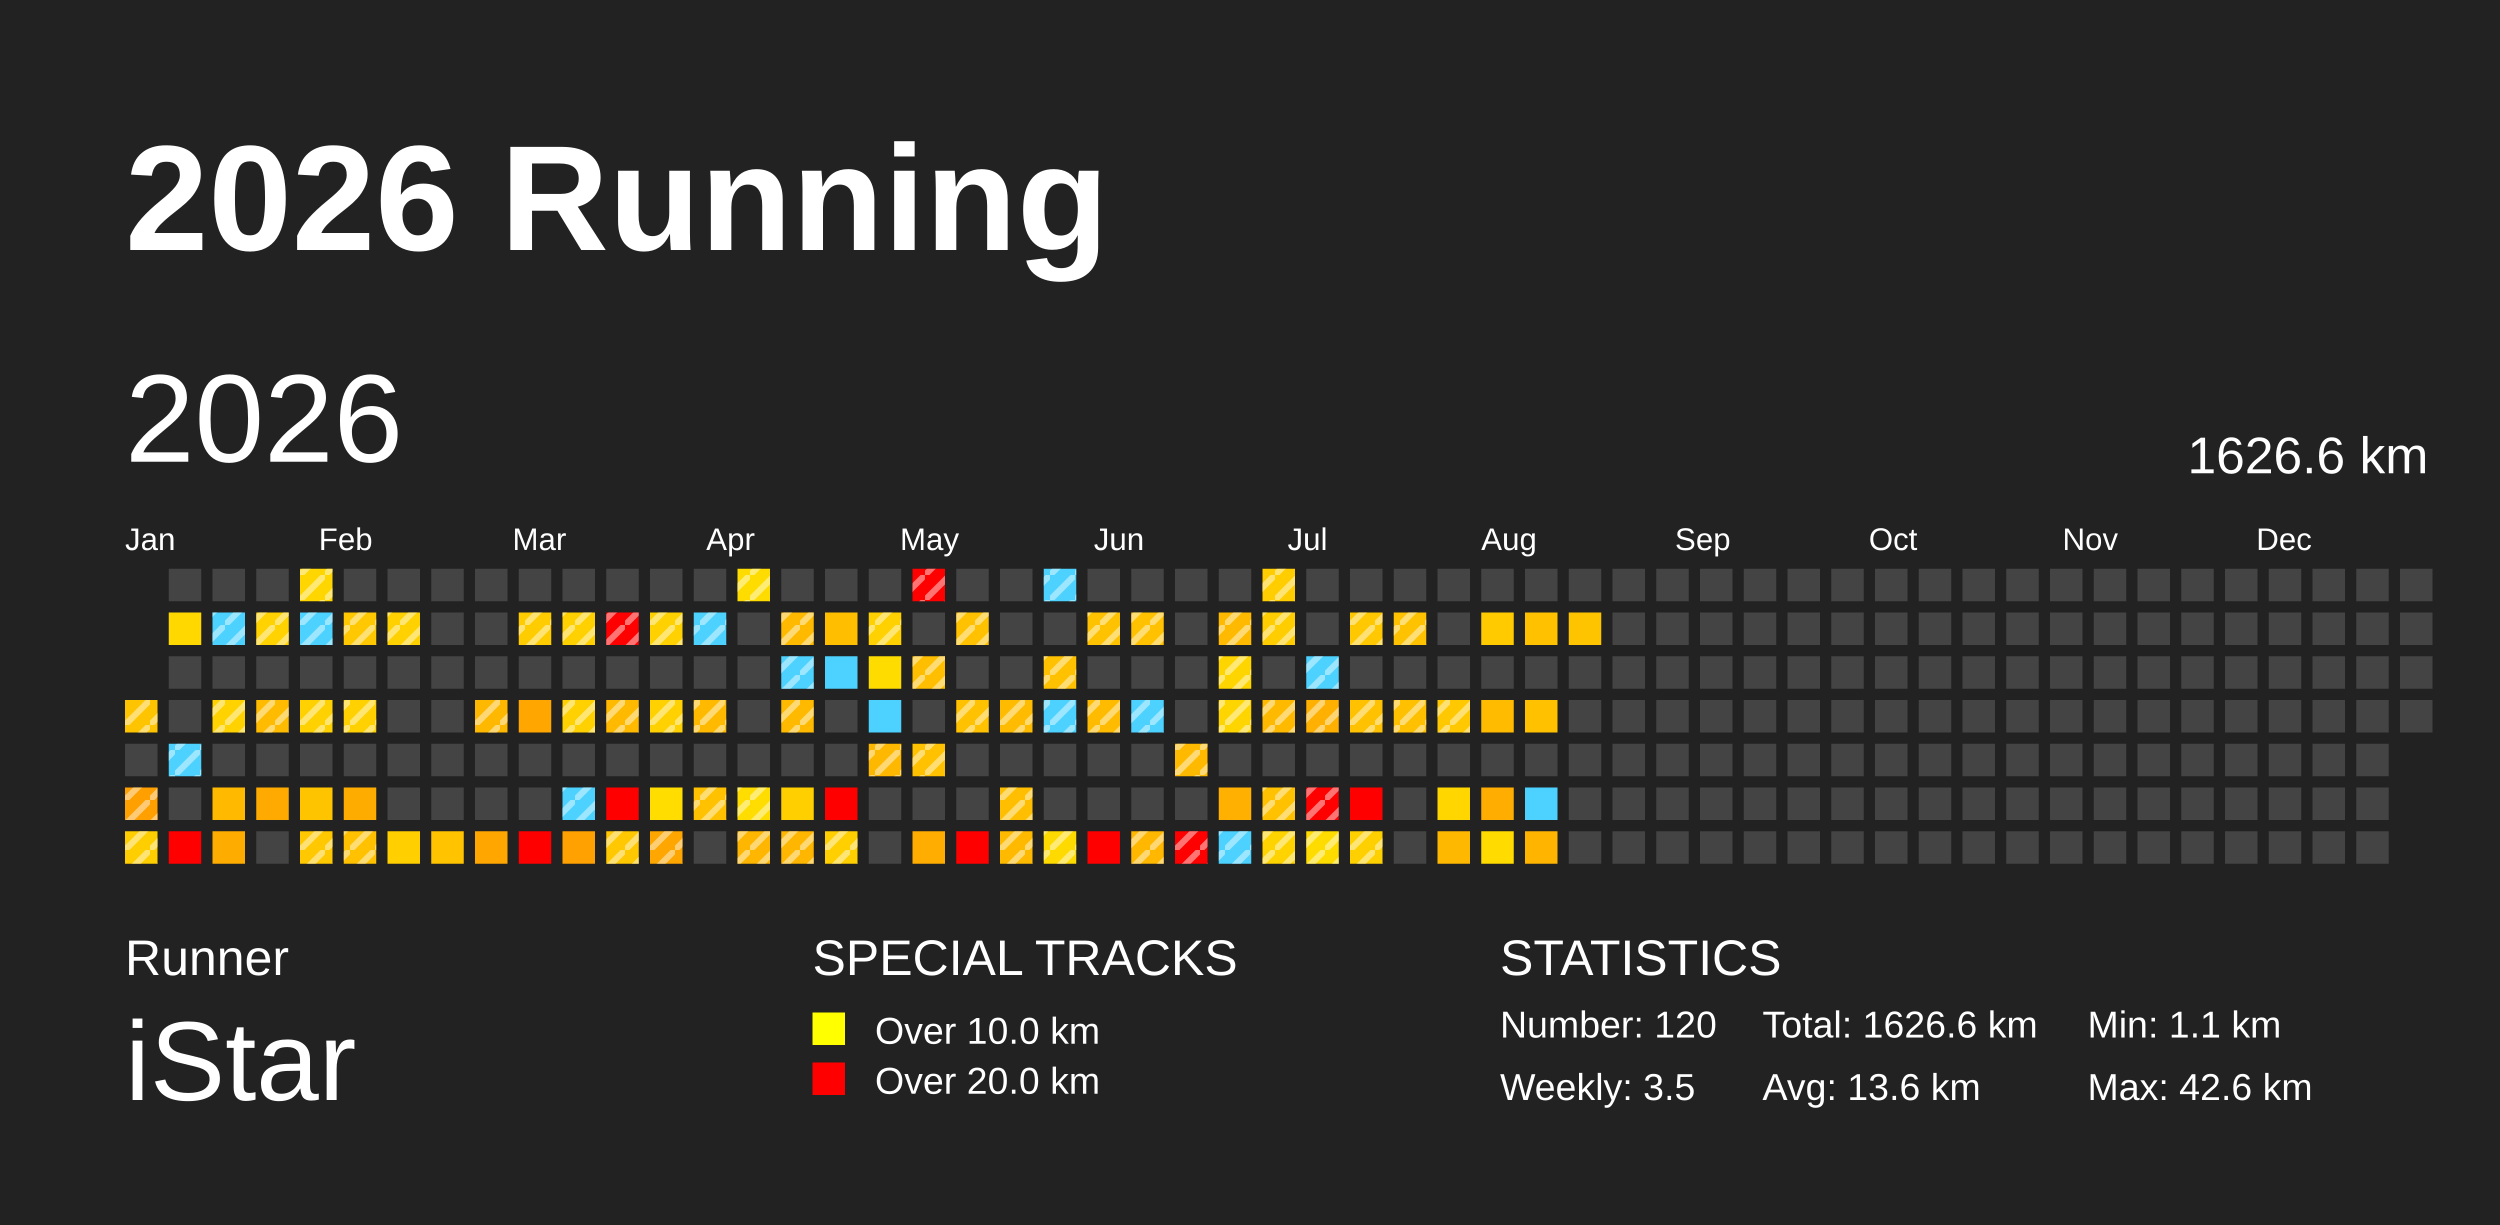
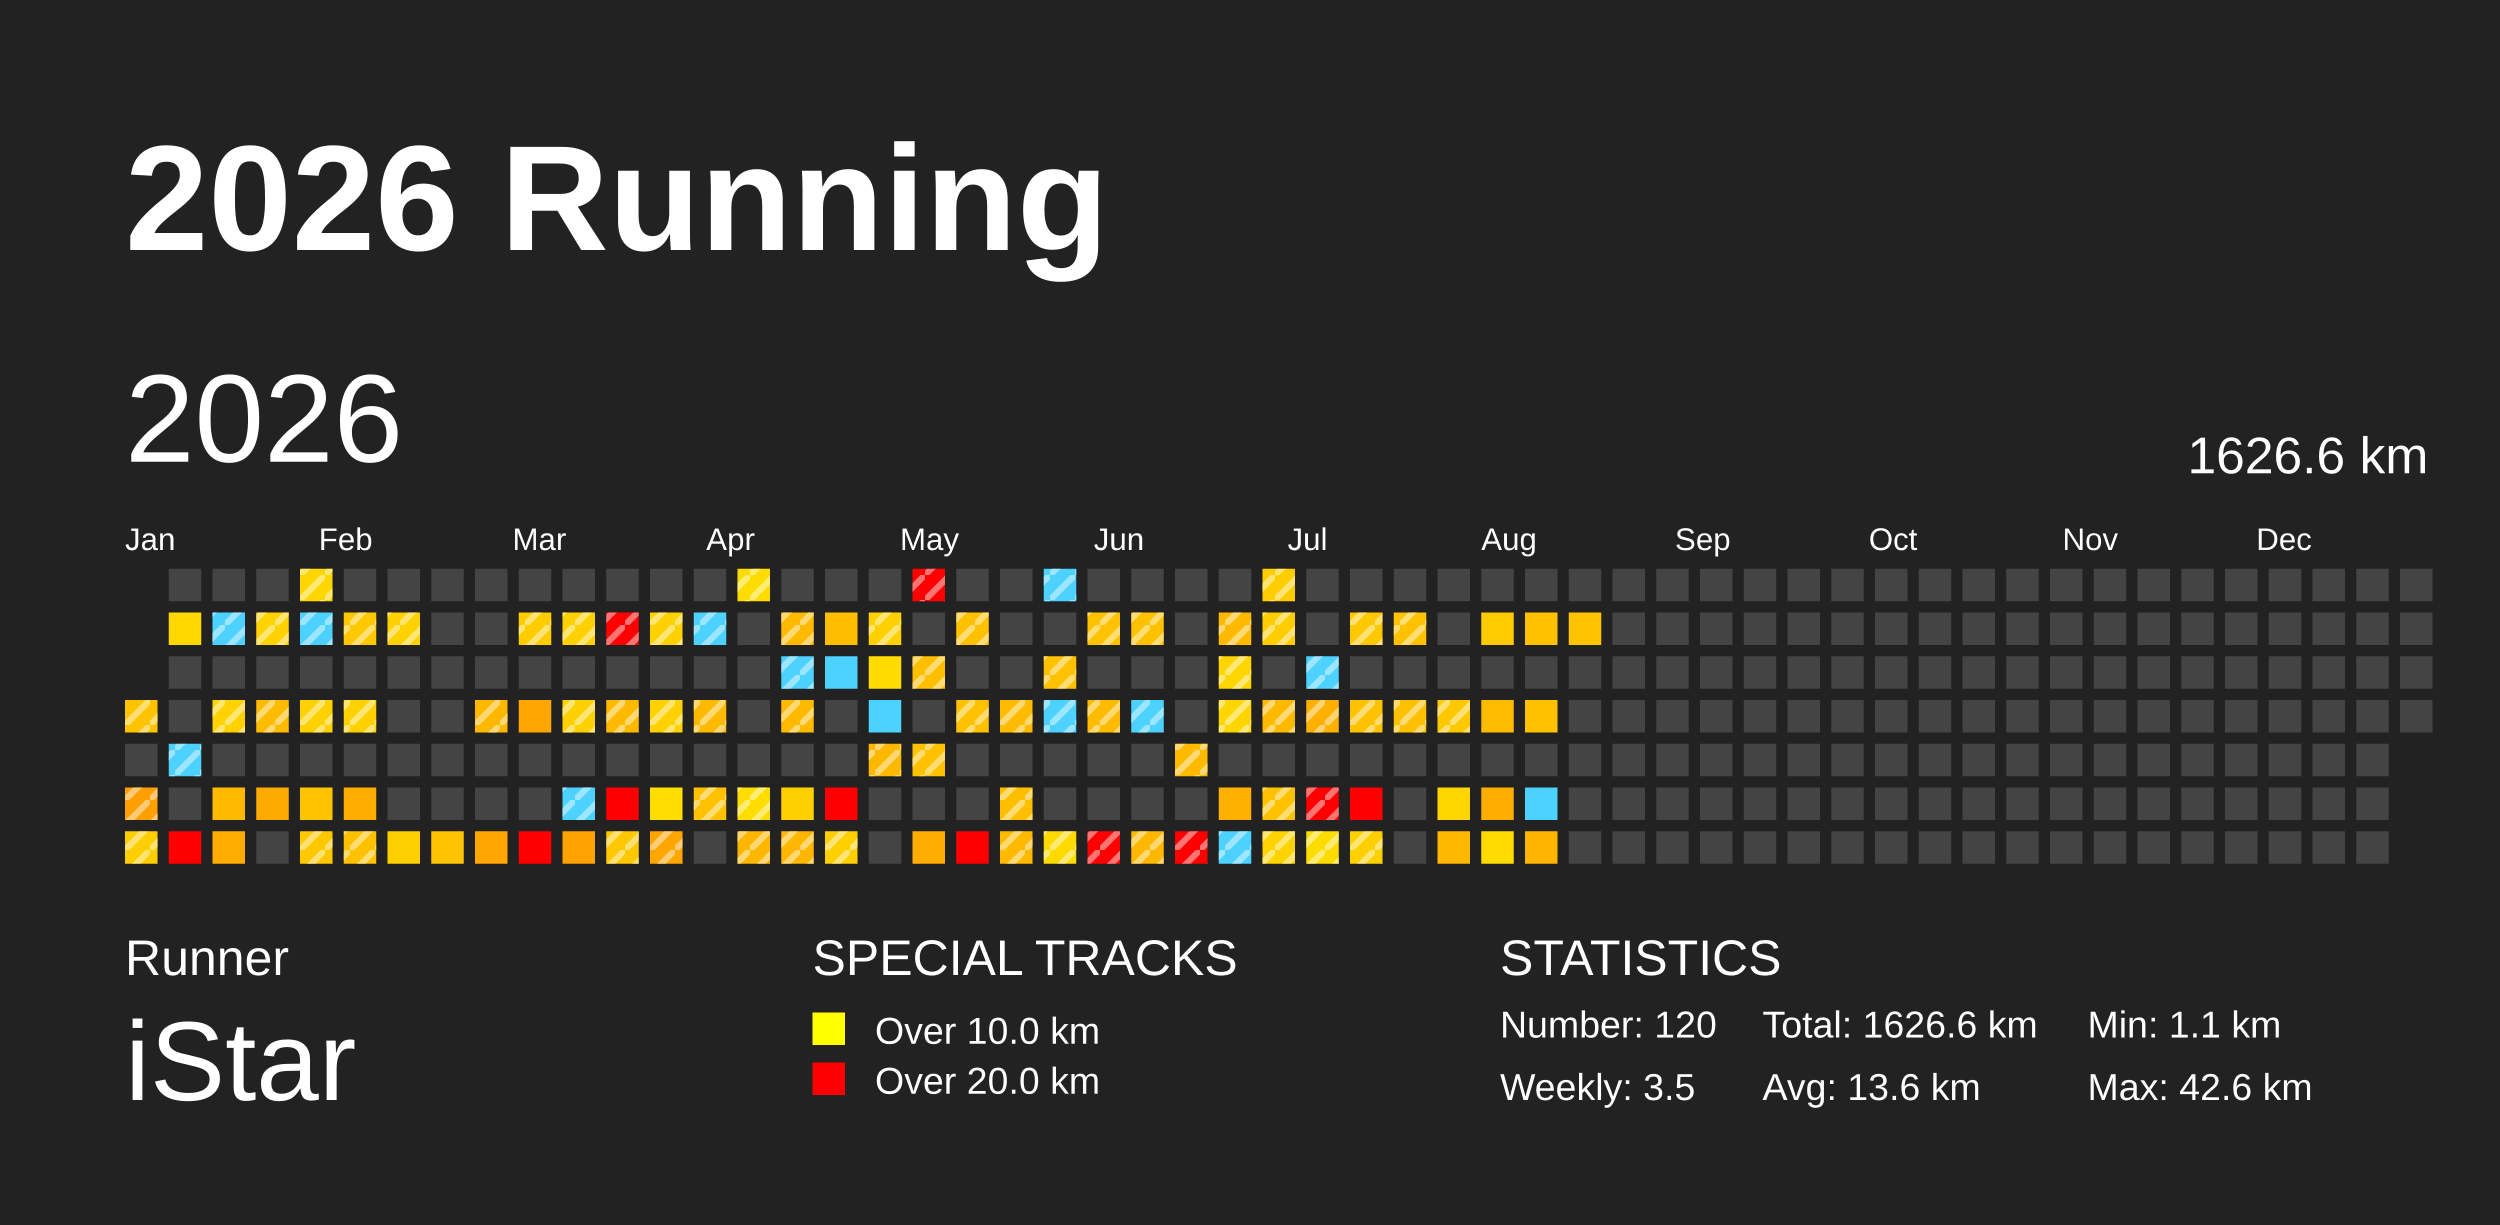
<svg xmlns="http://www.w3.org/2000/svg" baseProfile="full" height="98mm" version="1.1" viewBox="0,0,200,98" width="200mm">
  <defs>
    <pattern height="2" id="indoor-stripe" patternUnits="userSpaceOnUse" width="2">
      <line stroke="white" stroke-opacity="0.45" stroke-width="0.5" x1="0" x2="2" y1="2" y2="0" />
    </pattern>
  </defs>
  <rect fill="#222222" height="98" width="200" x="0" y="0" />
  <text fill="#FFFFFF" style="font-size:12px; font-family:Arial; font-weight:bold;" x="10" y="20">2026 Running</text>
  <text fill="#FFFFFF" style="font-size:4px; font-family:Arial" x="10" y="78">Runner</text>
  <text fill="#FFFFFF" style="font-size:9px; font-family:Arial" x="10" y="88">iStar</text>
  <text fill="#FFFFFF" style="font-size:4px; font-family:Arial" x="65" y="78">SPECIAL TRACKS</text>
  <rect fill="yellow" height="2.6" width="2.6" x="65" y="81" />
  <text fill="#FFFFFF" style="font-size:3px; font-family:Arial" x="70" y="83.5">Over 10.0 km</text>
  <rect fill="red" height="2.6" width="2.6" x="65" y="85" />
  <text fill="#FFFFFF" style="font-size:3px; font-family:Arial" x="70" y="87.5">Over 20.0 km</text>
  <text fill="#FFFFFF" style="font-size:4px; font-family:Arial" x="120" y="78">STATISTICS</text>
  <text fill="#FFFFFF" style="font-size:3px; font-family:Arial" x="120" y="83">Number: 120</text>
  <text fill="#FFFFFF" style="font-size:3px; font-family:Arial" x="120" y="88">Weekly: 3.5</text>
  <text fill="#FFFFFF" style="font-size:3px; font-family:Arial" x="141" y="83">Total: 1626.6 km</text>
  <text fill="#FFFFFF" style="font-size:3px; font-family:Arial" x="141" y="88">Avg: 13.6 km</text>
  <text fill="#FFFFFF" style="font-size:3px; font-family:Arial" x="167" y="83">Min: 1.1 km</text>
  <text fill="#FFFFFF" style="font-size:3px; font-family:Arial" x="167" y="88">Max: 42.6 km</text>
  <text dominant-baseline="hanging" fill="#FFFFFF" style="font-size:10.0px; font-family:Arial;" x="10" y="30">2026</text>
  <text dominant-baseline="hanging" fill="#FFFFFF" style="font-size:4.125px; font-family:Arial;" x="175" y="35">1626.6 km</text>
  <text fill="#FFFFFF" style="font-size:2.5px; font-family:Arial" x="10.0" y="44">Jan</text>
  <text fill="#FFFFFF" style="font-size:2.5px; font-family:Arial" x="25.5" y="44">Feb</text>
  <text fill="#FFFFFF" style="font-size:2.5px; font-family:Arial" x="41.0" y="44">Mar</text>
  <text fill="#FFFFFF" style="font-size:2.5px; font-family:Arial" x="56.5" y="44">Apr</text>
  <text fill="#FFFFFF" style="font-size:2.5px; font-family:Arial" x="72.0" y="44">May</text>
  <text fill="#FFFFFF" style="font-size:2.5px; font-family:Arial" x="87.5" y="44">Jun</text>
  <text fill="#FFFFFF" style="font-size:2.5px; font-family:Arial" x="103.0" y="44">Jul</text>
  <text fill="#FFFFFF" style="font-size:2.5px; font-family:Arial" x="118.5" y="44">Aug</text>
  <text fill="#FFFFFF" style="font-size:2.5px; font-family:Arial" x="134.0" y="44">Sep</text>
  <text fill="#FFFFFF" style="font-size:2.5px; font-family:Arial" x="149.5" y="44">Oct</text>
  <text fill="#FFFFFF" style="font-size:2.5px; font-family:Arial" x="165.0" y="44">Nov</text>
  <text fill="#FFFFFF" style="font-size:2.5px; font-family:Arial" x="180.5" y="44">Dec</text>
  <rect fill="#ffc400" height="2.6" width="2.6" x="10.0" y="56.0" />
  <rect fill="url(#indoor-stripe)" height="2.6" style="pointer-events: none;" width="2.6" x="10.0" y="56.0" />
  <rect fill="#444444" height="2.6" width="2.6" x="10.0" y="59.5" />
  <rect fill="#ff9f00" height="2.6" width="2.6" x="10.0" y="63.0" />
  <rect fill="url(#indoor-stripe)" height="2.6" style="pointer-events: none;" width="2.6" x="10.0" y="63.0" />
  <rect fill="#ffce00" height="2.6" width="2.6" x="10.0" y="66.5" />
  <rect fill="url(#indoor-stripe)" height="2.6" style="pointer-events: none;" width="2.6" x="10.0" y="66.5" />
  <rect fill="#444444" height="2.6" width="2.6" x="13.5" y="45.5" />
  <rect fill="#ffd800" height="2.6" width="2.6" x="13.5" y="49.0" />
  <rect fill="#444444" height="2.6" width="2.6" x="13.5" y="52.5" />
  <rect fill="#444444" height="2.6" width="2.6" x="13.5" y="56.0" />
  <rect fill="#4dd2ff" height="2.6" width="2.6" x="13.5" y="59.5" />
  <rect fill="url(#indoor-stripe)" height="2.6" style="pointer-events: none;" width="2.6" x="13.5" y="59.5" />
  <rect fill="#444444" height="2.6" width="2.6" x="13.5" y="63.0" />
  <rect fill="red" height="2.6" width="2.6" x="13.5" y="66.5" />
  <rect fill="#444444" height="2.6" width="2.6" x="17.0" y="45.5" />
  <rect fill="#4dd2ff" height="2.6" width="2.6" x="17.0" y="49.0" />
  <rect fill="url(#indoor-stripe)" height="2.6" style="pointer-events: none;" width="2.6" x="17.0" y="49.0" />
  <rect fill="#444444" height="2.6" width="2.6" x="17.0" y="52.5" />
  <rect fill="#ffd200" height="2.6" width="2.6" x="17.0" y="56.0" />
  <rect fill="url(#indoor-stripe)" height="2.6" style="pointer-events: none;" width="2.6" x="17.0" y="56.0" />
  <rect fill="#444444" height="2.6" width="2.6" x="17.0" y="59.5" />
  <rect fill="#ffba00" height="2.6" width="2.6" x="17.0" y="63.0" />
  <rect fill="#ffac00" height="2.6" width="2.6" x="17.0" y="66.5" />
  <rect fill="#444444" height="2.6" width="2.6" x="20.5" y="45.5" />
  <rect fill="#ffd200" height="2.6" width="2.6" x="20.5" y="49.0" />
  <rect fill="url(#indoor-stripe)" height="2.6" style="pointer-events: none;" width="2.6" x="20.5" y="49.0" />
  <rect fill="#444444" height="2.6" width="2.6" x="20.5" y="52.5" />
  <rect fill="#ffbb00" height="2.6" width="2.6" x="20.5" y="56.0" />
  <rect fill="url(#indoor-stripe)" height="2.6" style="pointer-events: none;" width="2.6" x="20.5" y="56.0" />
  <rect fill="#444444" height="2.6" width="2.6" x="20.5" y="59.5" />
  <rect fill="#ffaa00" height="2.6" width="2.6" x="20.5" y="63.0" />
  <rect fill="#444444" height="2.6" width="2.6" x="20.5" y="66.5" />
  <rect fill="#ffd600" height="2.6" width="2.6" x="24.0" y="45.5" />
  <rect fill="url(#indoor-stripe)" height="2.6" style="pointer-events: none;" width="2.6" x="24.0" y="45.5" />
  <rect fill="#4dd2ff" height="2.6" width="2.6" x="24.0" y="49.0" />
  <rect fill="url(#indoor-stripe)" height="2.6" style="pointer-events: none;" width="2.6" x="24.0" y="49.0" />
  <rect fill="#444444" height="2.6" width="2.6" x="24.0" y="52.5" />
  <rect fill="#ffd100" height="2.6" width="2.6" x="24.0" y="56.0" />
  <rect fill="url(#indoor-stripe)" height="2.6" style="pointer-events: none;" width="2.6" x="24.0" y="56.0" />
  <rect fill="#444444" height="2.6" width="2.6" x="24.0" y="59.5" />
  <rect fill="#ffc400" height="2.6" width="2.6" x="24.0" y="63.0" />
  <rect fill="#ffc800" height="2.6" width="2.6" x="24.0" y="66.5" />
  <rect fill="url(#indoor-stripe)" height="2.6" style="pointer-events: none;" width="2.6" x="24.0" y="66.5" />
  <rect fill="#444444" height="2.6" width="2.6" x="27.5" y="45.5" />
  <rect fill="#ffc800" height="2.6" width="2.6" x="27.5" y="49.0" />
  <rect fill="url(#indoor-stripe)" height="2.6" style="pointer-events: none;" width="2.6" x="27.5" y="49.0" />
  <rect fill="#444444" height="2.6" width="2.6" x="27.5" y="52.5" />
  <rect fill="#ffd100" height="2.6" width="2.6" x="27.5" y="56.0" />
  <rect fill="url(#indoor-stripe)" height="2.6" style="pointer-events: none;" width="2.6" x="27.5" y="56.0" />
  <rect fill="#444444" height="2.6" width="2.6" x="27.5" y="59.5" />
  <rect fill="#ffac00" height="2.6" width="2.6" x="27.5" y="63.0" />
  <rect fill="#ffc100" height="2.6" width="2.6" x="27.5" y="66.5" />
  <rect fill="url(#indoor-stripe)" height="2.6" style="pointer-events: none;" width="2.6" x="27.5" y="66.5" />
  <rect fill="#444444" height="2.6" width="2.6" x="31.0" y="45.5" />
  <rect fill="#ffd100" height="2.6" width="2.6" x="31.0" y="49.0" />
  <rect fill="url(#indoor-stripe)" height="2.6" style="pointer-events: none;" width="2.6" x="31.0" y="49.0" />
  <rect fill="#444444" height="2.6" width="2.6" x="31.0" y="52.5" />
  <rect fill="#444444" height="2.6" width="2.6" x="31.0" y="56.0" />
  <rect fill="#444444" height="2.6" width="2.6" x="31.0" y="59.5" />
  <rect fill="#444444" height="2.6" width="2.6" x="31.0" y="63.0" />
  <rect fill="#ffcf00" height="2.6" width="2.6" x="31.0" y="66.5" />
  <rect fill="#444444" height="2.6" width="2.6" x="34.5" y="45.5" />
  <rect fill="#444444" height="2.6" width="2.6" x="34.5" y="49.0" />
  <rect fill="#444444" height="2.6" width="2.6" x="34.5" y="52.5" />
  <rect fill="#444444" height="2.6" width="2.6" x="34.5" y="56.0" />
  <rect fill="#444444" height="2.6" width="2.6" x="34.5" y="59.5" />
  <rect fill="#444444" height="2.6" width="2.6" x="34.5" y="63.0" />
  <rect fill="#ffc300" height="2.6" width="2.6" x="34.5" y="66.5" />
  <rect fill="#444444" height="2.6" width="2.6" x="38.0" y="45.5" />
  <rect fill="#444444" height="2.6" width="2.6" x="38.0" y="49.0" />
  <rect fill="#444444" height="2.6" width="2.6" x="38.0" y="52.5" />
  <rect fill="#ffb800" height="2.6" width="2.6" x="38.0" y="56.0" />
  <rect fill="url(#indoor-stripe)" height="2.6" style="pointer-events: none;" width="2.6" x="38.0" y="56.0" />
  <rect fill="#444444" height="2.6" width="2.6" x="38.0" y="59.5" />
  <rect fill="#444444" height="2.6" width="2.6" x="38.0" y="63.0" />
  <rect fill="#ffa600" height="2.6" width="2.6" x="38.0" y="66.5" />
  <rect fill="#444444" height="2.6" width="2.6" x="41.5" y="45.5" />
  <rect fill="#ffcc00" height="2.6" width="2.6" x="41.5" y="49.0" />
  <rect fill="url(#indoor-stripe)" height="2.6" style="pointer-events: none;" width="2.6" x="41.5" y="49.0" />
  <rect fill="#444444" height="2.6" width="2.6" x="41.5" y="52.5" />
  <rect fill="#ffa600" height="2.6" width="2.6" x="41.5" y="56.0" />
  <rect fill="#444444" height="2.6" width="2.6" x="41.5" y="59.5" />
  <rect fill="#444444" height="2.6" width="2.6" x="41.5" y="63.0" />
  <rect fill="red" height="2.6" width="2.6" x="41.5" y="66.5" />
  <rect fill="#444444" height="2.6" width="2.6" x="45.0" y="45.5" />
  <rect fill="#ffd100" height="2.6" width="2.6" x="45.0" y="49.0" />
  <rect fill="url(#indoor-stripe)" height="2.6" style="pointer-events: none;" width="2.6" x="45.0" y="49.0" />
  <rect fill="#444444" height="2.6" width="2.6" x="45.0" y="52.5" />
  <rect fill="#ffd100" height="2.6" width="2.6" x="45.0" y="56.0" />
  <rect fill="url(#indoor-stripe)" height="2.6" style="pointer-events: none;" width="2.6" x="45.0" y="56.0" />
  <rect fill="#444444" height="2.6" width="2.6" x="45.0" y="59.5" />
  <rect fill="#4dd2ff" height="2.6" width="2.6" x="45.0" y="63.0" />
  <rect fill="url(#indoor-stripe)" height="2.6" style="pointer-events: none;" width="2.6" x="45.0" y="63.0" />
  <rect fill="#ffa100" height="2.6" width="2.6" x="45.0" y="66.5" />
  <rect fill="#444444" height="2.6" width="2.6" x="48.5" y="45.5" />
  <rect fill="red" height="2.6" width="2.6" x="48.5" y="49.0" />
  <rect fill="url(#indoor-stripe)" height="2.6" style="pointer-events: none;" width="2.6" x="48.5" y="49.0" />
  <rect fill="#444444" height="2.6" width="2.6" x="48.5" y="52.5" />
  <rect fill="#ffba00" height="2.6" width="2.6" x="48.5" y="56.0" />
  <rect fill="url(#indoor-stripe)" height="2.6" style="pointer-events: none;" width="2.6" x="48.5" y="56.0" />
  <rect fill="#444444" height="2.6" width="2.6" x="48.5" y="59.5" />
  <rect fill="red" height="2.6" width="2.6" x="48.5" y="63.0" />
  <rect fill="#ffc800" height="2.6" width="2.6" x="48.5" y="66.5" />
  <rect fill="url(#indoor-stripe)" height="2.6" style="pointer-events: none;" width="2.6" x="48.5" y="66.5" />
  <rect fill="#444444" height="2.6" width="2.6" x="52.0" y="45.5" />
  <rect fill="#ffd100" height="2.6" width="2.6" x="52.0" y="49.0" />
  <rect fill="url(#indoor-stripe)" height="2.6" style="pointer-events: none;" width="2.6" x="52.0" y="49.0" />
  <rect fill="#444444" height="2.6" width="2.6" x="52.0" y="52.5" />
  <rect fill="#ffd100" height="2.6" width="2.6" x="52.0" y="56.0" />
  <rect fill="url(#indoor-stripe)" height="2.6" style="pointer-events: none;" width="2.6" x="52.0" y="56.0" />
  <rect fill="#444444" height="2.6" width="2.6" x="52.0" y="59.5" />
  <rect fill="#ffdd00" height="2.6" width="2.6" x="52.0" y="63.0" />
  <rect fill="#ffa600" height="2.6" width="2.6" x="52.0" y="66.5" />
  <rect fill="url(#indoor-stripe)" height="2.6" style="pointer-events: none;" width="2.6" x="52.0" y="66.5" />
  <rect fill="#444444" height="2.6" width="2.6" x="55.5" y="45.5" />
  <rect fill="#4dd2ff" height="2.6" width="2.6" x="55.5" y="49.0" />
  <rect fill="url(#indoor-stripe)" height="2.6" style="pointer-events: none;" width="2.6" x="55.5" y="49.0" />
  <rect fill="#444444" height="2.6" width="2.6" x="55.5" y="52.5" />
  <rect fill="#ffba00" height="2.6" width="2.6" x="55.5" y="56.0" />
  <rect fill="url(#indoor-stripe)" height="2.6" style="pointer-events: none;" width="2.6" x="55.5" y="56.0" />
  <rect fill="#444444" height="2.6" width="2.6" x="55.5" y="59.5" />
  <rect fill="#ffc100" height="2.6" width="2.6" x="55.5" y="63.0" />
  <rect fill="url(#indoor-stripe)" height="2.6" style="pointer-events: none;" width="2.6" x="55.5" y="63.0" />
  <rect fill="#444444" height="2.6" width="2.6" x="55.5" y="66.5" />
  <rect fill="#ffdc00" height="2.6" width="2.6" x="59.0" y="45.5" />
  <rect fill="url(#indoor-stripe)" height="2.6" style="pointer-events: none;" width="2.6" x="59.0" y="45.5" />
  <rect fill="#444444" height="2.6" width="2.6" x="59.0" y="49.0" />
  <rect fill="#444444" height="2.6" width="2.6" x="59.0" y="52.5" />
  <rect fill="#444444" height="2.6" width="2.6" x="59.0" y="56.0" />
  <rect fill="#444444" height="2.6" width="2.6" x="59.0" y="59.5" />
  <rect fill="#ffdd00" height="2.6" width="2.6" x="59.0" y="63.0" />
  <rect fill="url(#indoor-stripe)" height="2.6" style="pointer-events: none;" width="2.6" x="59.0" y="63.0" />
  <rect fill="#ffb600" height="2.6" width="2.6" x="59.0" y="66.5" />
  <rect fill="url(#indoor-stripe)" height="2.6" style="pointer-events: none;" width="2.6" x="59.0" y="66.5" />
  <rect fill="#444444" height="2.6" width="2.6" x="62.5" y="45.5" />
  <rect fill="#ffba00" height="2.6" width="2.6" x="62.5" y="49.0" />
  <rect fill="url(#indoor-stripe)" height="2.6" style="pointer-events: none;" width="2.6" x="62.5" y="49.0" />
  <rect fill="#4dd2ff" height="2.6" width="2.6" x="62.5" y="52.5" />
  <rect fill="url(#indoor-stripe)" height="2.6" style="pointer-events: none;" width="2.6" x="62.5" y="52.5" />
  <rect fill="#ffba00" height="2.6" width="2.6" x="62.5" y="56.0" />
  <rect fill="url(#indoor-stripe)" height="2.6" style="pointer-events: none;" width="2.6" x="62.5" y="56.0" />
  <rect fill="#444444" height="2.6" width="2.6" x="62.5" y="59.5" />
  <rect fill="#ffcf00" height="2.6" width="2.6" x="62.5" y="63.0" />
  <rect fill="#ffb600" height="2.6" width="2.6" x="62.5" y="66.5" />
  <rect fill="url(#indoor-stripe)" height="2.6" style="pointer-events: none;" width="2.6" x="62.5" y="66.5" />
  <rect fill="#444444" height="2.6" width="2.6" x="66.0" y="45.5" />
  <rect fill="#ffbf00" height="2.6" width="2.6" x="66.0" y="49.0" />
  <rect fill="#4dd2ff" height="2.6" width="2.6" x="66.0" y="52.5" />
  <rect fill="#444444" height="2.6" width="2.6" x="66.0" y="56.0" />
  <rect fill="#444444" height="2.6" width="2.6" x="66.0" y="59.5" />
  <rect fill="red" height="2.6" width="2.6" x="66.0" y="63.0" />
  <rect fill="#ffcf00" height="2.6" width="2.6" x="66.0" y="66.5" />
  <rect fill="url(#indoor-stripe)" height="2.6" style="pointer-events: none;" width="2.6" x="66.0" y="66.5" />
  <rect fill="#444444" height="2.6" width="2.6" x="69.5" y="45.5" />
  <rect fill="#ffd100" height="2.6" width="2.6" x="69.5" y="49.0" />
  <rect fill="url(#indoor-stripe)" height="2.6" style="pointer-events: none;" width="2.6" x="69.5" y="49.0" />
  <rect fill="#ffdc00" height="2.6" width="2.6" x="69.5" y="52.5" />
  <rect fill="#4dd2ff" height="2.6" width="2.6" x="69.5" y="56.0" />
  <rect fill="#ffb800" height="2.6" width="2.6" x="69.5" y="59.5" />
  <rect fill="url(#indoor-stripe)" height="2.6" style="pointer-events: none;" width="2.6" x="69.5" y="59.5" />
  <rect fill="#444444" height="2.6" width="2.6" x="69.5" y="63.0" />
  <rect fill="#444444" height="2.6" width="2.6" x="69.5" y="66.5" />
  <rect fill="red" height="2.6" width="2.6" x="73.0" y="45.5" />
  <rect fill="url(#indoor-stripe)" height="2.6" style="pointer-events: none;" width="2.6" x="73.0" y="45.5" />
  <rect fill="#444444" height="2.6" width="2.6" x="73.0" y="49.0" />
  <rect fill="#ffbf00" height="2.6" width="2.6" x="73.0" y="52.5" />
  <rect fill="url(#indoor-stripe)" height="2.6" style="pointer-events: none;" width="2.6" x="73.0" y="52.5" />
  <rect fill="#444444" height="2.6" width="2.6" x="73.0" y="56.0" />
  <rect fill="#ffc100" height="2.6" width="2.6" x="73.0" y="59.5" />
  <rect fill="url(#indoor-stripe)" height="2.6" style="pointer-events: none;" width="2.6" x="73.0" y="59.5" />
  <rect fill="#444444" height="2.6" width="2.6" x="73.0" y="63.0" />
  <rect fill="#ffad00" height="2.6" width="2.6" x="73.0" y="66.5" />
  <rect fill="#444444" height="2.6" width="2.6" x="76.5" y="45.5" />
  <rect fill="#ffc100" height="2.6" width="2.6" x="76.5" y="49.0" />
  <rect fill="url(#indoor-stripe)" height="2.6" style="pointer-events: none;" width="2.6" x="76.5" y="49.0" />
  <rect fill="#444444" height="2.6" width="2.6" x="76.5" y="52.5" />
  <rect fill="#ffc100" height="2.6" width="2.6" x="76.5" y="56.0" />
  <rect fill="url(#indoor-stripe)" height="2.6" style="pointer-events: none;" width="2.6" x="76.5" y="56.0" />
  <rect fill="#444444" height="2.6" width="2.6" x="76.5" y="59.5" />
  <rect fill="#444444" height="2.6" width="2.6" x="76.5" y="63.0" />
  <rect fill="red" height="2.6" width="2.6" x="76.5" y="66.5" />
  <rect fill="#444444" height="2.6" width="2.6" x="80.0" y="45.5" />
  <rect fill="#444444" height="2.6" width="2.6" x="80.0" y="49.0" />
  <rect fill="#444444" height="2.6" width="2.6" x="80.0" y="52.5" />
  <rect fill="#ffbb00" height="2.6" width="2.6" x="80.0" y="56.0" />
  <rect fill="url(#indoor-stripe)" height="2.6" style="pointer-events: none;" width="2.6" x="80.0" y="56.0" />
  <rect fill="#444444" height="2.6" width="2.6" x="80.0" y="59.5" />
  <rect fill="#ffbf00" height="2.6" width="2.6" x="80.0" y="63.0" />
  <rect fill="url(#indoor-stripe)" height="2.6" style="pointer-events: none;" width="2.6" x="80.0" y="63.0" />
  <rect fill="#ffba00" height="2.6" width="2.6" x="80.0" y="66.5" />
  <rect fill="url(#indoor-stripe)" height="2.6" style="pointer-events: none;" width="2.6" x="80.0" y="66.5" />
  <rect fill="#4dd2ff" height="2.6" width="2.6" x="83.5" y="45.5" />
  <rect fill="url(#indoor-stripe)" height="2.6" style="pointer-events: none;" width="2.6" x="83.5" y="45.5" />
  <rect fill="#444444" height="2.6" width="2.6" x="83.5" y="49.0" />
  <rect fill="#ffc100" height="2.6" width="2.6" x="83.5" y="52.5" />
  <rect fill="url(#indoor-stripe)" height="2.6" style="pointer-events: none;" width="2.6" x="83.5" y="52.5" />
  <rect fill="#4dd2ff" height="2.6" width="2.6" x="83.5" y="56.0" />
  <rect fill="url(#indoor-stripe)" height="2.6" style="pointer-events: none;" width="2.6" x="83.5" y="56.0" />
  <rect fill="#444444" height="2.6" width="2.6" x="83.5" y="59.5" />
  <rect fill="#444444" height="2.6" width="2.6" x="83.5" y="63.0" />
  <rect fill="#ffda00" height="2.6" width="2.6" x="83.5" y="66.5" />
  <rect fill="url(#indoor-stripe)" height="2.6" style="pointer-events: none;" width="2.6" x="83.5" y="66.5" />
  <rect fill="#444444" height="2.6" width="2.6" x="87.0" y="45.5" />
  <rect fill="#ffc200" height="2.6" width="2.6" x="87.0" y="49.0" />
  <rect fill="url(#indoor-stripe)" height="2.6" style="pointer-events: none;" width="2.6" x="87.0" y="49.0" />
  <rect fill="#444444" height="2.6" width="2.6" x="87.0" y="52.5" />
  <rect fill="#ffbb00" height="2.6" width="2.6" x="87.0" y="56.0" />
  <rect fill="url(#indoor-stripe)" height="2.6" style="pointer-events: none;" width="2.6" x="87.0" y="56.0" />
  <rect fill="#444444" height="2.6" width="2.6" x="87.0" y="59.5" />
  <rect fill="#444444" height="2.6" width="2.6" x="87.0" y="63.0" />
  <rect fill="red" height="2.6" width="2.6" x="87.0" y="66.5" />
+   <rect fill="url(#indoor-stripe)" height="2.6" style="pointer-events: none;" width="2.6" x="87.0" y="66.5" />
  <rect fill="#444444" height="2.6" width="2.6" x="90.5" y="45.5" />
  <rect fill="#ffc100" height="2.6" width="2.6" x="90.5" y="49.0" />
  <rect fill="url(#indoor-stripe)" height="2.6" style="pointer-events: none;" width="2.6" x="90.5" y="49.0" />
  <rect fill="#444444" height="2.6" width="2.6" x="90.5" y="52.5" />
  <rect fill="#4dd2ff" height="2.6" width="2.6" x="90.5" y="56.0" />
  <rect fill="url(#indoor-stripe)" height="2.6" style="pointer-events: none;" width="2.6" x="90.5" y="56.0" />
  <rect fill="#444444" height="2.6" width="2.6" x="90.5" y="59.5" />
  <rect fill="#444444" height="2.6" width="2.6" x="90.5" y="63.0" />
  <rect fill="#ffb700" height="2.6" width="2.6" x="90.5" y="66.5" />
  <rect fill="url(#indoor-stripe)" height="2.6" style="pointer-events: none;" width="2.6" x="90.5" y="66.5" />
  <rect fill="#444444" height="2.6" width="2.6" x="94.0" y="45.5" />
  <rect fill="#444444" height="2.6" width="2.6" x="94.0" y="49.0" />
  <rect fill="#444444" height="2.6" width="2.6" x="94.0" y="52.5" />
  <rect fill="#444444" height="2.6" width="2.6" x="94.0" y="56.0" />
  <rect fill="#ffba00" height="2.6" width="2.6" x="94.0" y="59.5" />
  <rect fill="url(#indoor-stripe)" height="2.6" style="pointer-events: none;" width="2.6" x="94.0" y="59.5" />
  <rect fill="#444444" height="2.6" width="2.6" x="94.0" y="63.0" />
  <rect fill="red" height="2.6" width="2.6" x="94.0" y="66.5" />
  <rect fill="url(#indoor-stripe)" height="2.6" style="pointer-events: none;" width="2.6" x="94.0" y="66.5" />
  <rect fill="#444444" height="2.6" width="2.6" x="97.5" y="45.5" />
  <rect fill="#ffba00" height="2.6" width="2.6" x="97.5" y="49.0" />
  <rect fill="url(#indoor-stripe)" height="2.6" style="pointer-events: none;" width="2.6" x="97.5" y="49.0" />
  <rect fill="#ffd500" height="2.6" width="2.6" x="97.5" y="52.5" />
  <rect fill="url(#indoor-stripe)" height="2.6" style="pointer-events: none;" width="2.6" x="97.5" y="52.5" />
  <rect fill="#ffd500" height="2.6" width="2.6" x="97.5" y="56.0" />
  <rect fill="url(#indoor-stripe)" height="2.6" style="pointer-events: none;" width="2.6" x="97.5" y="56.0" />
  <rect fill="#444444" height="2.6" width="2.6" x="97.5" y="59.5" />
  <rect fill="#ffb000" height="2.6" width="2.6" x="97.5" y="63.0" />
  <rect fill="#4dd2ff" height="2.6" width="2.6" x="97.5" y="66.5" />
  <rect fill="url(#indoor-stripe)" height="2.6" style="pointer-events: none;" width="2.6" x="97.5" y="66.5" />
  <rect fill="#ffcd00" height="2.6" width="2.6" x="101.0" y="45.5" />
  <rect fill="url(#indoor-stripe)" height="2.6" style="pointer-events: none;" width="2.6" x="101.0" y="45.5" />
  <rect fill="#ffcd00" height="2.6" width="2.6" x="101.0" y="49.0" />
  <rect fill="url(#indoor-stripe)" height="2.6" style="pointer-events: none;" width="2.6" x="101.0" y="49.0" />
  <rect fill="#444444" height="2.6" width="2.6" x="101.0" y="52.5" />
  <rect fill="#ffba00" height="2.6" width="2.6" x="101.0" y="56.0" />
  <rect fill="url(#indoor-stripe)" height="2.6" style="pointer-events: none;" width="2.6" x="101.0" y="56.0" />
  <rect fill="#444444" height="2.6" width="2.6" x="101.0" y="59.5" />
  <rect fill="#ffc100" height="2.6" width="2.6" x="101.0" y="63.0" />
  <rect fill="url(#indoor-stripe)" height="2.6" style="pointer-events: none;" width="2.6" x="101.0" y="63.0" />
  <rect fill="#ffd300" height="2.6" width="2.6" x="101.0" y="66.5" />
  <rect fill="url(#indoor-stripe)" height="2.6" style="pointer-events: none;" width="2.6" x="101.0" y="66.5" />
  <rect fill="#444444" height="2.6" width="2.6" x="104.5" y="45.5" />
  <rect fill="#444444" height="2.6" width="2.6" x="104.5" y="49.0" />
  <rect fill="#4dd2ff" height="2.6" width="2.6" x="104.5" y="52.5" />
  <rect fill="url(#indoor-stripe)" height="2.6" style="pointer-events: none;" width="2.6" x="104.5" y="52.5" />
  <rect fill="#ffb000" height="2.6" width="2.6" x="104.5" y="56.0" />
  <rect fill="url(#indoor-stripe)" height="2.6" style="pointer-events: none;" width="2.6" x="104.5" y="56.0" />
  <rect fill="#444444" height="2.6" width="2.6" x="104.5" y="59.5" />
  <rect fill="red" height="2.6" width="2.6" x="104.5" y="63.0" />
  <rect fill="url(#indoor-stripe)" height="2.6" style="pointer-events: none;" width="2.6" x="104.5" y="63.0" />
  <rect fill="#ffdc00" height="2.6" width="2.6" x="104.5" y="66.5" />
  <rect fill="url(#indoor-stripe)" height="2.6" style="pointer-events: none;" width="2.6" x="104.5" y="66.5" />
  <rect fill="#444444" height="2.6" width="2.6" x="108.0" y="45.5" />
  <rect fill="#ffc800" height="2.6" width="2.6" x="108.0" y="49.0" />
  <rect fill="url(#indoor-stripe)" height="2.6" style="pointer-events: none;" width="2.6" x="108.0" y="49.0" />
  <rect fill="#444444" height="2.6" width="2.6" x="108.0" y="52.5" />
  <rect fill="#ffc100" height="2.6" width="2.6" x="108.0" y="56.0" />
  <rect fill="url(#indoor-stripe)" height="2.6" style="pointer-events: none;" width="2.6" x="108.0" y="56.0" />
  <rect fill="#444444" height="2.6" width="2.6" x="108.0" y="59.5" />
  <rect fill="red" height="2.6" width="2.6" x="108.0" y="63.0" />
  <rect fill="#ffd000" height="2.6" width="2.6" x="108.0" y="66.5" />
  <rect fill="url(#indoor-stripe)" height="2.6" style="pointer-events: none;" width="2.6" x="108.0" y="66.5" />
  <rect fill="#444444" height="2.6" width="2.6" x="111.5" y="45.5" />
  <rect fill="#ffc200" height="2.6" width="2.6" x="111.5" y="49.0" />
  <rect fill="url(#indoor-stripe)" height="2.6" style="pointer-events: none;" width="2.6" x="111.5" y="49.0" />
  <rect fill="#444444" height="2.6" width="2.6" x="111.5" y="52.5" />
  <rect fill="#ffc000" height="2.6" width="2.6" x="111.5" y="56.0" />
  <rect fill="url(#indoor-stripe)" height="2.6" style="pointer-events: none;" width="2.6" x="111.5" y="56.0" />
  <rect fill="#444444" height="2.6" width="2.6" x="111.5" y="59.5" />
  <rect fill="#444444" height="2.6" width="2.6" x="111.5" y="63.0" />
  <rect fill="#444444" height="2.6" width="2.6" x="111.5" y="66.5" />
  <rect fill="#444444" height="2.6" width="2.6" x="115.0" y="45.5" />
  <rect fill="#444444" height="2.6" width="2.6" x="115.0" y="49.0" />
  <rect fill="#444444" height="2.6" width="2.6" x="115.0" y="52.5" />
  <rect fill="#ffc800" height="2.6" width="2.6" x="115.0" y="56.0" />
  <rect fill="url(#indoor-stripe)" height="2.6" style="pointer-events: none;" width="2.6" x="115.0" y="56.0" />
  <rect fill="#444444" height="2.6" width="2.6" x="115.0" y="59.5" />
  <rect fill="#ffd600" height="2.6" width="2.6" x="115.0" y="63.0" />
  <rect fill="#ffb800" height="2.6" width="2.6" x="115.0" y="66.5" />
  <rect fill="#444444" height="2.6" width="2.6" x="118.5" y="45.5" />
  <rect fill="#ffcb00" height="2.6" width="2.6" x="118.5" y="49.0" />
  <rect fill="#444444" height="2.6" width="2.6" x="118.5" y="52.5" />
  <rect fill="#ffbb00" height="2.6" width="2.6" x="118.5" y="56.0" />
  <rect fill="#444444" height="2.6" width="2.6" x="118.5" y="59.5" />
  <rect fill="#ffad00" height="2.6" width="2.6" x="118.5" y="63.0" />
  <rect fill="#ffdb00" height="2.6" width="2.6" x="118.5" y="66.5" />
  <rect fill="#444444" height="2.6" width="2.6" x="122.0" y="45.5" />
  <rect fill="#ffc100" height="2.6" width="2.6" x="122.0" y="49.0" />
  <rect fill="#444444" height="2.6" width="2.6" x="122.0" y="52.5" />
  <rect fill="#ffc100" height="2.6" width="2.6" x="122.0" y="56.0" />
  <rect fill="#444444" height="2.6" width="2.6" x="122.0" y="59.5" />
  <rect fill="#4dd2ff" height="2.6" width="2.6" x="122.0" y="63.0" />
  <rect fill="#ffb400" height="2.6" width="2.6" x="122.0" y="66.5" />
  <rect fill="#444444" height="2.6" width="2.6" x="125.5" y="45.5" />
  <rect fill="#ffc400" height="2.6" width="2.6" x="125.5" y="49.0" />
  <rect fill="#444444" height="2.6" width="2.6" x="125.5" y="52.5" />
  <rect fill="#444444" height="2.6" width="2.6" x="125.5" y="56.0" />
  <rect fill="#444444" height="2.6" width="2.6" x="125.5" y="59.5" />
  <rect fill="#444444" height="2.6" width="2.6" x="125.5" y="63.0" />
  <rect fill="#444444" height="2.6" width="2.6" x="125.5" y="66.5" />
  <rect fill="#444444" height="2.6" width="2.6" x="129.0" y="45.5" />
  <rect fill="#444444" height="2.6" width="2.6" x="129.0" y="49.0" />
  <rect fill="#444444" height="2.6" width="2.6" x="129.0" y="52.5" />
  <rect fill="#444444" height="2.6" width="2.6" x="129.0" y="56.0" />
  <rect fill="#444444" height="2.6" width="2.6" x="129.0" y="59.5" />
  <rect fill="#444444" height="2.6" width="2.6" x="129.0" y="63.0" />
  <rect fill="#444444" height="2.6" width="2.6" x="129.0" y="66.5" />
  <rect fill="#444444" height="2.6" width="2.6" x="132.5" y="45.5" />
  <rect fill="#444444" height="2.6" width="2.6" x="132.5" y="49.0" />
  <rect fill="#444444" height="2.6" width="2.6" x="132.5" y="52.5" />
  <rect fill="#444444" height="2.6" width="2.6" x="132.5" y="56.0" />
  <rect fill="#444444" height="2.6" width="2.6" x="132.5" y="59.5" />
  <rect fill="#444444" height="2.6" width="2.6" x="132.5" y="63.0" />
  <rect fill="#444444" height="2.6" width="2.6" x="132.5" y="66.5" />
  <rect fill="#444444" height="2.6" width="2.6" x="136.0" y="45.5" />
  <rect fill="#444444" height="2.6" width="2.6" x="136.0" y="49.0" />
  <rect fill="#444444" height="2.6" width="2.6" x="136.0" y="52.5" />
  <rect fill="#444444" height="2.6" width="2.6" x="136.0" y="56.0" />
  <rect fill="#444444" height="2.6" width="2.6" x="136.0" y="59.5" />
  <rect fill="#444444" height="2.6" width="2.6" x="136.0" y="63.0" />
  <rect fill="#444444" height="2.6" width="2.6" x="136.0" y="66.5" />
  <rect fill="#444444" height="2.6" width="2.6" x="139.5" y="45.5" />
  <rect fill="#444444" height="2.6" width="2.6" x="139.5" y="49.0" />
  <rect fill="#444444" height="2.6" width="2.6" x="139.5" y="52.5" />
  <rect fill="#444444" height="2.6" width="2.6" x="139.5" y="56.0" />
  <rect fill="#444444" height="2.6" width="2.6" x="139.5" y="59.5" />
  <rect fill="#444444" height="2.6" width="2.6" x="139.5" y="63.0" />
  <rect fill="#444444" height="2.6" width="2.6" x="139.5" y="66.5" />
  <rect fill="#444444" height="2.6" width="2.6" x="143.0" y="45.5" />
  <rect fill="#444444" height="2.6" width="2.6" x="143.0" y="49.0" />
  <rect fill="#444444" height="2.6" width="2.6" x="143.0" y="52.5" />
  <rect fill="#444444" height="2.6" width="2.6" x="143.0" y="56.0" />
  <rect fill="#444444" height="2.6" width="2.6" x="143.0" y="59.5" />
  <rect fill="#444444" height="2.6" width="2.6" x="143.0" y="63.0" />
  <rect fill="#444444" height="2.6" width="2.6" x="143.0" y="66.5" />
  <rect fill="#444444" height="2.6" width="2.6" x="146.5" y="45.5" />
  <rect fill="#444444" height="2.6" width="2.6" x="146.5" y="49.0" />
  <rect fill="#444444" height="2.6" width="2.6" x="146.5" y="52.5" />
  <rect fill="#444444" height="2.6" width="2.6" x="146.5" y="56.0" />
  <rect fill="#444444" height="2.6" width="2.6" x="146.5" y="59.5" />
  <rect fill="#444444" height="2.6" width="2.6" x="146.5" y="63.0" />
  <rect fill="#444444" height="2.6" width="2.6" x="146.5" y="66.5" />
  <rect fill="#444444" height="2.6" width="2.6" x="150.0" y="45.5" />
  <rect fill="#444444" height="2.6" width="2.6" x="150.0" y="49.0" />
  <rect fill="#444444" height="2.6" width="2.6" x="150.0" y="52.5" />
  <rect fill="#444444" height="2.6" width="2.6" x="150.0" y="56.0" />
  <rect fill="#444444" height="2.6" width="2.6" x="150.0" y="59.5" />
  <rect fill="#444444" height="2.6" width="2.6" x="150.0" y="63.0" />
  <rect fill="#444444" height="2.6" width="2.6" x="150.0" y="66.5" />
  <rect fill="#444444" height="2.6" width="2.6" x="153.5" y="45.5" />
  <rect fill="#444444" height="2.6" width="2.6" x="153.5" y="49.0" />
  <rect fill="#444444" height="2.6" width="2.6" x="153.5" y="52.5" />
  <rect fill="#444444" height="2.6" width="2.6" x="153.5" y="56.0" />
  <rect fill="#444444" height="2.6" width="2.6" x="153.5" y="59.5" />
  <rect fill="#444444" height="2.6" width="2.6" x="153.5" y="63.0" />
  <rect fill="#444444" height="2.6" width="2.6" x="153.5" y="66.5" />
  <rect fill="#444444" height="2.6" width="2.6" x="157.0" y="45.5" />
  <rect fill="#444444" height="2.6" width="2.6" x="157.0" y="49.0" />
  <rect fill="#444444" height="2.6" width="2.6" x="157.0" y="52.5" />
  <rect fill="#444444" height="2.6" width="2.6" x="157.0" y="56.0" />
  <rect fill="#444444" height="2.6" width="2.6" x="157.0" y="59.5" />
  <rect fill="#444444" height="2.6" width="2.6" x="157.0" y="63.0" />
  <rect fill="#444444" height="2.6" width="2.6" x="157.0" y="66.5" />
  <rect fill="#444444" height="2.6" width="2.6" x="160.5" y="45.5" />
  <rect fill="#444444" height="2.6" width="2.6" x="160.5" y="49.0" />
  <rect fill="#444444" height="2.6" width="2.6" x="160.5" y="52.5" />
  <rect fill="#444444" height="2.6" width="2.6" x="160.5" y="56.0" />
  <rect fill="#444444" height="2.6" width="2.6" x="160.5" y="59.5" />
  <rect fill="#444444" height="2.6" width="2.6" x="160.5" y="63.0" />
  <rect fill="#444444" height="2.6" width="2.6" x="160.5" y="66.5" />
  <rect fill="#444444" height="2.6" width="2.6" x="164.0" y="45.5" />
  <rect fill="#444444" height="2.6" width="2.6" x="164.0" y="49.0" />
  <rect fill="#444444" height="2.6" width="2.6" x="164.0" y="52.5" />
  <rect fill="#444444" height="2.6" width="2.6" x="164.0" y="56.0" />
  <rect fill="#444444" height="2.6" width="2.6" x="164.0" y="59.5" />
  <rect fill="#444444" height="2.6" width="2.6" x="164.0" y="63.0" />
  <rect fill="#444444" height="2.6" width="2.6" x="164.0" y="66.5" />
  <rect fill="#444444" height="2.6" width="2.6" x="167.5" y="45.5" />
  <rect fill="#444444" height="2.6" width="2.6" x="167.5" y="49.0" />
  <rect fill="#444444" height="2.6" width="2.6" x="167.5" y="52.5" />
  <rect fill="#444444" height="2.6" width="2.6" x="167.5" y="56.0" />
  <rect fill="#444444" height="2.6" width="2.6" x="167.5" y="59.5" />
  <rect fill="#444444" height="2.6" width="2.6" x="167.5" y="63.0" />
  <rect fill="#444444" height="2.6" width="2.6" x="167.5" y="66.5" />
  <rect fill="#444444" height="2.6" width="2.6" x="171.0" y="45.5" />
  <rect fill="#444444" height="2.6" width="2.6" x="171.0" y="49.0" />
  <rect fill="#444444" height="2.6" width="2.6" x="171.0" y="52.5" />
  <rect fill="#444444" height="2.6" width="2.6" x="171.0" y="56.0" />
  <rect fill="#444444" height="2.6" width="2.6" x="171.0" y="59.5" />
  <rect fill="#444444" height="2.6" width="2.6" x="171.0" y="63.0" />
  <rect fill="#444444" height="2.6" width="2.6" x="171.0" y="66.5" />
  <rect fill="#444444" height="2.6" width="2.6" x="174.5" y="45.5" />
  <rect fill="#444444" height="2.6" width="2.6" x="174.5" y="49.0" />
  <rect fill="#444444" height="2.6" width="2.6" x="174.5" y="52.5" />
  <rect fill="#444444" height="2.6" width="2.6" x="174.5" y="56.0" />
  <rect fill="#444444" height="2.6" width="2.6" x="174.5" y="59.5" />
  <rect fill="#444444" height="2.6" width="2.6" x="174.5" y="63.0" />
  <rect fill="#444444" height="2.6" width="2.6" x="174.5" y="66.5" />
  <rect fill="#444444" height="2.6" width="2.6" x="178.0" y="45.5" />
  <rect fill="#444444" height="2.6" width="2.6" x="178.0" y="49.0" />
  <rect fill="#444444" height="2.6" width="2.6" x="178.0" y="52.5" />
  <rect fill="#444444" height="2.6" width="2.6" x="178.0" y="56.0" />
  <rect fill="#444444" height="2.6" width="2.6" x="178.0" y="59.5" />
  <rect fill="#444444" height="2.6" width="2.6" x="178.0" y="63.0" />
  <rect fill="#444444" height="2.6" width="2.6" x="178.0" y="66.5" />
  <rect fill="#444444" height="2.6" width="2.6" x="181.5" y="45.5" />
  <rect fill="#444444" height="2.6" width="2.6" x="181.5" y="49.0" />
  <rect fill="#444444" height="2.6" width="2.6" x="181.5" y="52.5" />
  <rect fill="#444444" height="2.6" width="2.6" x="181.5" y="56.0" />
  <rect fill="#444444" height="2.6" width="2.6" x="181.5" y="59.5" />
  <rect fill="#444444" height="2.6" width="2.6" x="181.5" y="63.0" />
  <rect fill="#444444" height="2.6" width="2.6" x="181.5" y="66.5" />
  <rect fill="#444444" height="2.6" width="2.6" x="185.0" y="45.5" />
  <rect fill="#444444" height="2.6" width="2.6" x="185.0" y="49.0" />
  <rect fill="#444444" height="2.6" width="2.6" x="185.0" y="52.5" />
  <rect fill="#444444" height="2.6" width="2.6" x="185.0" y="56.0" />
  <rect fill="#444444" height="2.6" width="2.6" x="185.0" y="59.5" />
  <rect fill="#444444" height="2.6" width="2.6" x="185.0" y="63.0" />
  <rect fill="#444444" height="2.6" width="2.6" x="185.0" y="66.5" />
  <rect fill="#444444" height="2.6" width="2.6" x="188.5" y="45.5" />
  <rect fill="#444444" height="2.6" width="2.6" x="188.5" y="49.0" />
  <rect fill="#444444" height="2.6" width="2.6" x="188.5" y="52.5" />
  <rect fill="#444444" height="2.6" width="2.6" x="188.5" y="56.0" />
  <rect fill="#444444" height="2.6" width="2.6" x="188.5" y="59.5" />
  <rect fill="#444444" height="2.6" width="2.6" x="188.5" y="63.0" />
  <rect fill="#444444" height="2.6" width="2.6" x="188.5" y="66.5" />
  <rect fill="#444444" height="2.6" width="2.6" x="192.0" y="45.5" />
  <rect fill="#444444" height="2.6" width="2.6" x="192.0" y="49.0" />
  <rect fill="#444444" height="2.6" width="2.6" x="192.0" y="52.5" />
  <rect fill="#444444" height="2.6" width="2.6" x="192.0" y="56.0" />
</svg>
